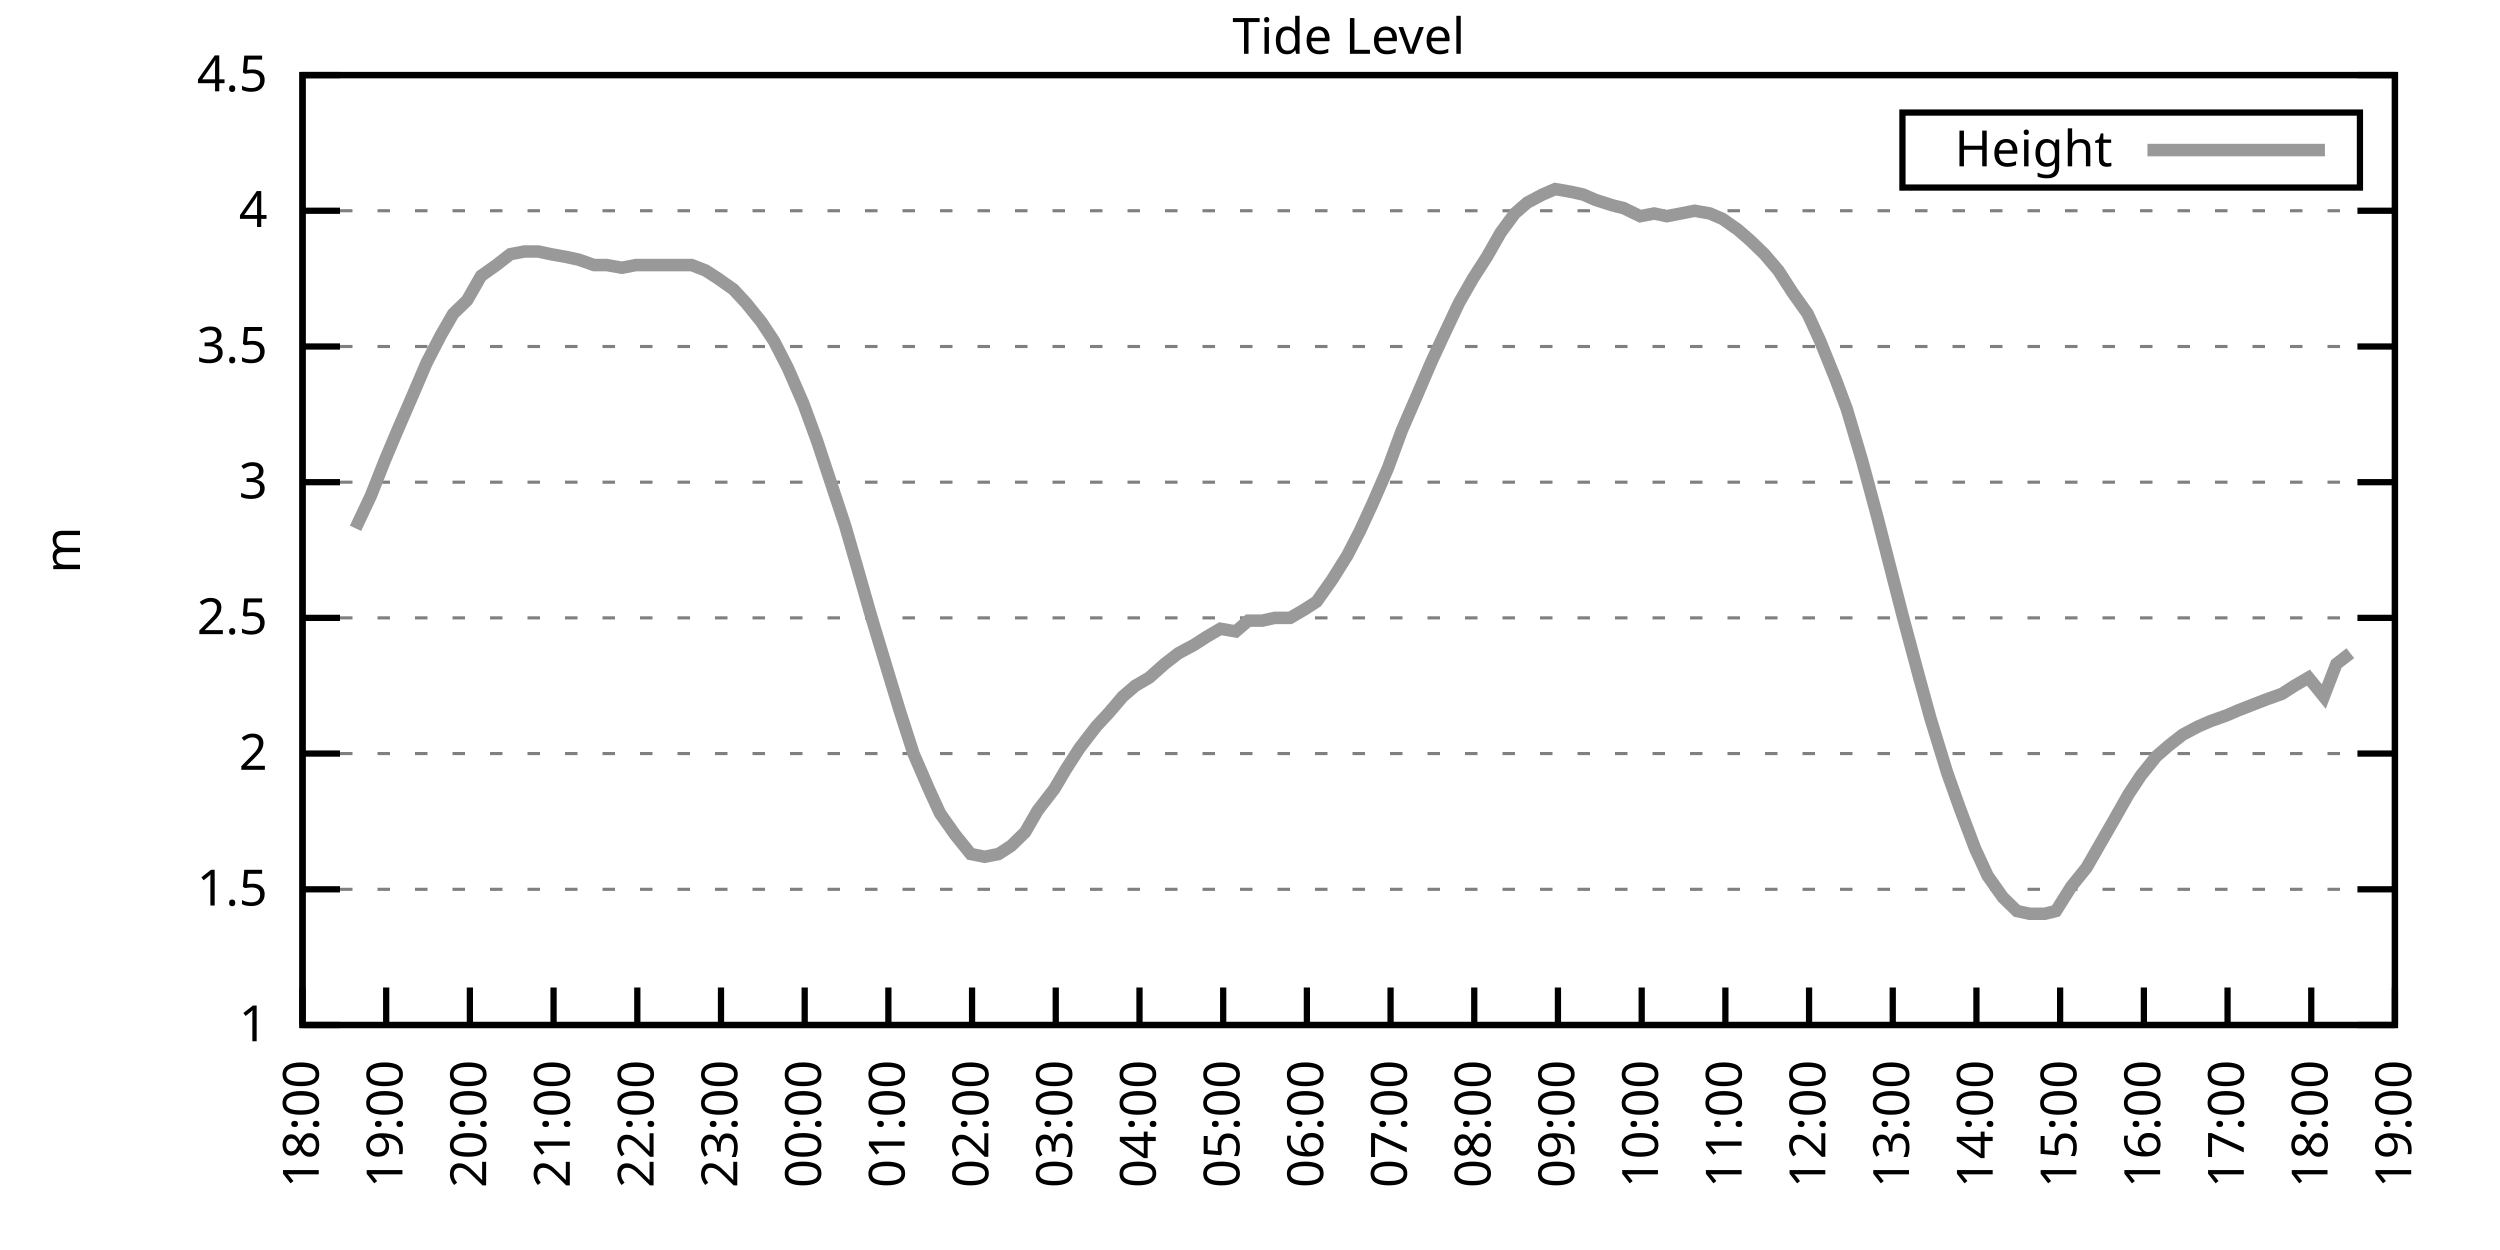
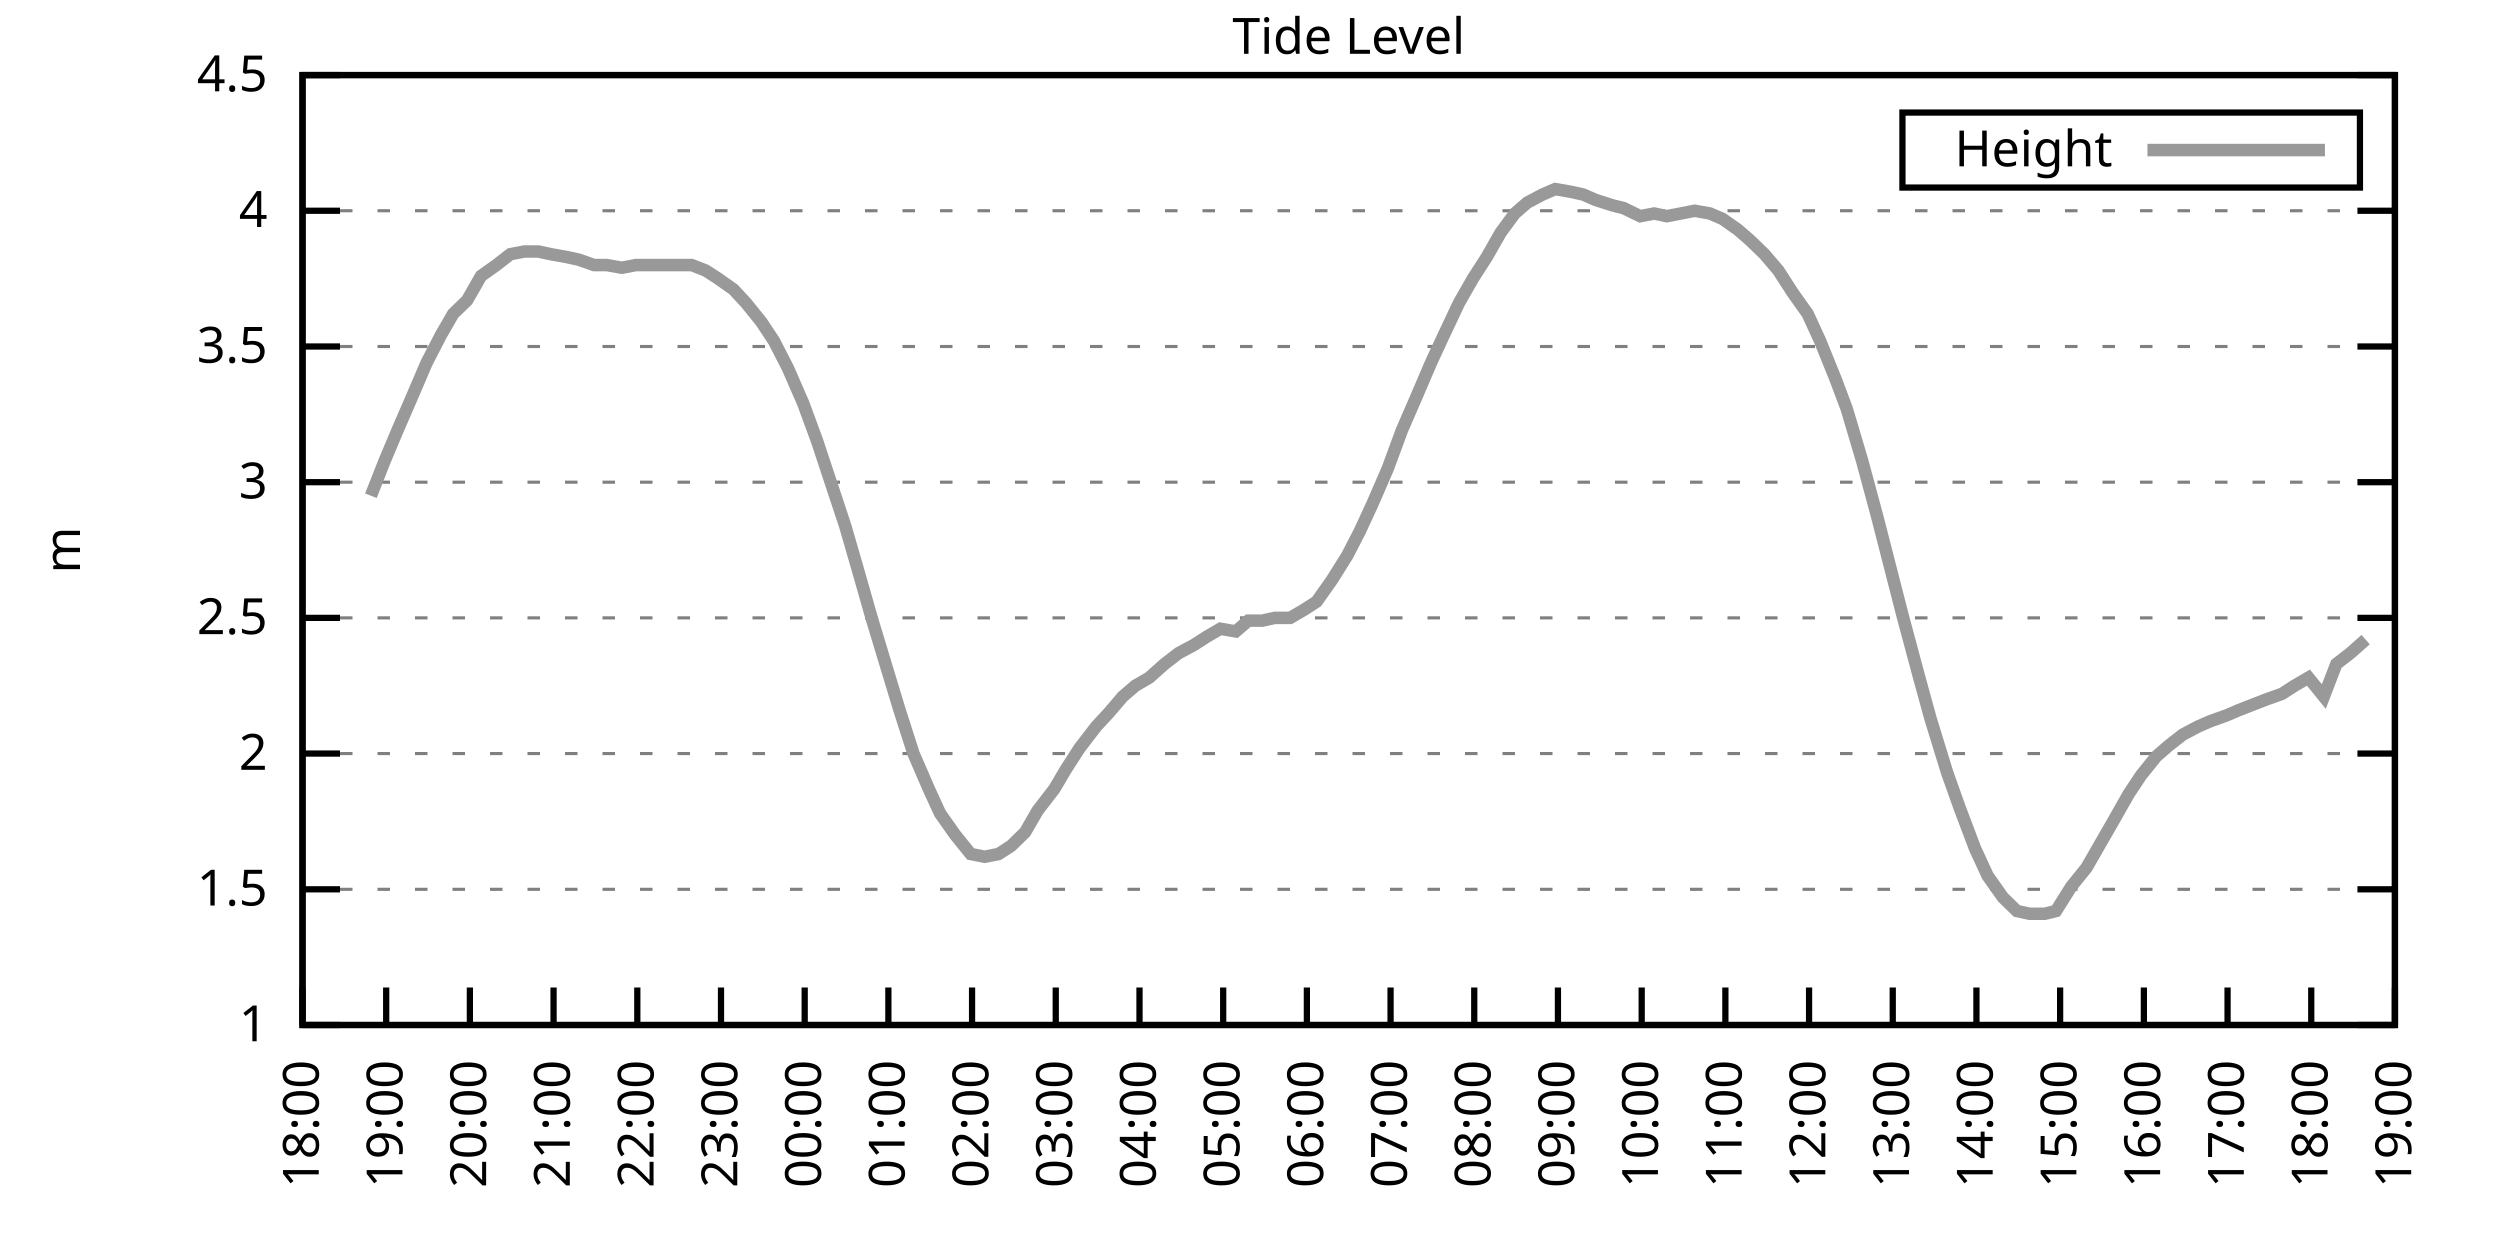
<svg xmlns="http://www.w3.org/2000/svg" xmlns:xlink="http://www.w3.org/1999/xlink" width="400" height="200" viewBox="0 0 400 200">
  <g id="gnuplot_canvas">
    <rect x="0" y="0" width="400" height="200" fill="none" />
    <defs>
      <circle id="gpDot" r="0.5" stroke-width="0.5" stroke="currentColor" />
      <path id="gpPt0" stroke-width="0.333" stroke="currentColor" d="M-1,0 h2 M0,-1 v2" />
      <path id="gpPt1" stroke-width="0.333" stroke="currentColor" d="M-1,-1 L1,1 M1,-1 L-1,1" />
      <path id="gpPt2" stroke-width="0.333" stroke="currentColor" d="M-1,0 L1,0 M0,-1 L0,1 M-1,-1 L1,1 M-1,1 L1,-1" />
      <rect id="gpPt3" stroke-width="0.333" stroke="currentColor" x="-1" y="-1" width="2" height="2" />
      <rect id="gpPt4" stroke-width="0.333" stroke="currentColor" fill="currentColor" x="-1" y="-1" width="2" height="2" />
      <circle id="gpPt5" stroke-width="0.333" stroke="currentColor" cx="0" cy="0" r="1" />
      <use xlink:href="#gpPt5" id="gpPt6" fill="currentColor" stroke="none" />
      <path id="gpPt7" stroke-width="0.333" stroke="currentColor" d="M0,-1.33 L-1.33,0.67 L1.33,0.67 z" />
      <use xlink:href="#gpPt7" id="gpPt8" fill="currentColor" stroke="none" />
      <use xlink:href="#gpPt7" id="gpPt9" stroke="currentColor" transform="rotate(180)" />
      <use xlink:href="#gpPt9" id="gpPt10" fill="currentColor" stroke="none" />
      <use xlink:href="#gpPt3" id="gpPt11" stroke="currentColor" transform="rotate(45)" />
      <use xlink:href="#gpPt11" id="gpPt12" fill="currentColor" stroke="none" />
      <path id="gpPt13" stroke-width="0.333" stroke="currentColor" d="M0,1.330 L1.265,0.411 L0.782,-1.067 L-0.782,-1.076 L-1.265,0.411 z" />
      <use xlink:href="#gpPt13" id="gpPt14" fill="currentColor" stroke="none" />
      <filter id="textbox" filterUnits="objectBoundingBox" x="0" y="0" height="1" width="1">
        <feFlood flood-color="white" flood-opacity="1" result="bgnd" />
        <feComposite in="SourceGraphic" in2="bgnd" operator="atop" />
      </filter>
      <filter id="greybox" filterUnits="objectBoundingBox" x="0" y="0" height="1" width="1">
        <feFlood flood-color="lightgrey" flood-opacity="1" result="grey" />
        <feComposite in="SourceGraphic" in2="grey" operator="atop" />
      </filter>
    </defs>
    <g fill="none" color="white" stroke="currentColor" stroke-width="1.00" stroke-linecap="butt" stroke-linejoin="miter">
</g>
    <g fill="none" color="black" stroke="currentColor" stroke-width="1.00" stroke-linecap="butt" stroke-linejoin="miter">
      <g stroke="none" shape-rendering="crispEdges">
        <polygon fill="rgb(255, 255, 255)" points="48.40,164.00 383.18,164.00 383.18,12.02 48.40,12.02 " />
      </g>
    </g>
    <g fill="none" color="black" stroke="currentColor" stroke-width="1.00" stroke-linecap="butt" stroke-linejoin="miter">
</g>
    <g fill="none" color="black" stroke="black" stroke-width="0.50" stroke-linecap="butt" stroke-linejoin="miter">
</g>
    <g fill="none" color="gray" stroke="currentColor" stroke-width="0.50" stroke-linecap="butt" stroke-linejoin="miter">
      <path stroke="gray" stroke-dasharray="2,4" class="gridline" d="M48.40,164.00 L383.19,164.00  " />
    </g>
    <g fill="none" color="gray" stroke="gray" stroke-width="1.00" stroke-linecap="butt" stroke-linejoin="miter">
</g>
    <g fill="none" color="black" stroke="currentColor" stroke-width="1.00" stroke-linecap="butt" stroke-linejoin="miter">
      <path stroke="black" d="M48.40,164.00 L54.40,164.00 M383.19,164.00 L377.19,164.00  " />
      <g transform="translate(42.80,166.60)" stroke="none" fill="black" font-family="Sans" font-size="8.00" text-anchor="end">
        <text>
          <tspan font-family="Sans"> 1</tspan>
        </text>
      </g>
    </g>
    <g fill="none" color="black" stroke="currentColor" stroke-width="1.00" stroke-linecap="butt" stroke-linejoin="miter">
</g>
    <g fill="none" color="black" stroke="black" stroke-width="0.50" stroke-linecap="butt" stroke-linejoin="miter">
</g>
    <g fill="none" color="gray" stroke="currentColor" stroke-width="0.50" stroke-linecap="butt" stroke-linejoin="miter">
      <path stroke="gray" stroke-dasharray="2,4" class="gridline" d="M48.40,142.29 L383.19,142.29  " />
    </g>
    <g fill="none" color="gray" stroke="gray" stroke-width="1.00" stroke-linecap="butt" stroke-linejoin="miter">
</g>
    <g fill="none" color="black" stroke="currentColor" stroke-width="1.00" stroke-linecap="butt" stroke-linejoin="miter">
      <path stroke="black" d="M48.40,142.29 L54.40,142.29 M383.19,142.29 L377.19,142.29  " />
      <g transform="translate(42.80,144.89)" stroke="none" fill="black" font-family="Sans" font-size="8.00" text-anchor="end">
        <text>
          <tspan font-family="Sans"> 1.5</tspan>
        </text>
      </g>
    </g>
    <g fill="none" color="black" stroke="currentColor" stroke-width="1.00" stroke-linecap="butt" stroke-linejoin="miter">
</g>
    <g fill="none" color="black" stroke="black" stroke-width="0.50" stroke-linecap="butt" stroke-linejoin="miter">
</g>
    <g fill="none" color="gray" stroke="currentColor" stroke-width="0.50" stroke-linecap="butt" stroke-linejoin="miter">
      <path stroke="gray" stroke-dasharray="2,4" class="gridline" d="M48.40,120.57 L383.19,120.57  " />
    </g>
    <g fill="none" color="gray" stroke="gray" stroke-width="1.00" stroke-linecap="butt" stroke-linejoin="miter">
</g>
    <g fill="none" color="black" stroke="currentColor" stroke-width="1.00" stroke-linecap="butt" stroke-linejoin="miter">
      <path stroke="black" d="M48.40,120.57 L54.40,120.57 M383.19,120.57 L377.19,120.57  " />
      <g transform="translate(42.80,123.17)" stroke="none" fill="black" font-family="Sans" font-size="8.00" text-anchor="end">
        <text>
          <tspan font-family="Sans"> 2</tspan>
        </text>
      </g>
    </g>
    <g fill="none" color="black" stroke="currentColor" stroke-width="1.00" stroke-linecap="butt" stroke-linejoin="miter">
</g>
    <g fill="none" color="black" stroke="black" stroke-width="0.50" stroke-linecap="butt" stroke-linejoin="miter">
</g>
    <g fill="none" color="gray" stroke="currentColor" stroke-width="0.50" stroke-linecap="butt" stroke-linejoin="miter">
      <path stroke="gray" stroke-dasharray="2,4" class="gridline" d="M48.40,98.86 L383.19,98.86  " />
    </g>
    <g fill="none" color="gray" stroke="gray" stroke-width="1.00" stroke-linecap="butt" stroke-linejoin="miter">
</g>
    <g fill="none" color="black" stroke="currentColor" stroke-width="1.00" stroke-linecap="butt" stroke-linejoin="miter">
      <path stroke="black" d="M48.40,98.86 L54.40,98.86 M383.19,98.86 L377.19,98.86  " />
      <g transform="translate(42.80,101.46)" stroke="none" fill="black" font-family="Sans" font-size="8.00" text-anchor="end">
        <text>
          <tspan font-family="Sans"> 2.5</tspan>
        </text>
      </g>
    </g>
    <g fill="none" color="black" stroke="currentColor" stroke-width="1.00" stroke-linecap="butt" stroke-linejoin="miter">
</g>
    <g fill="none" color="black" stroke="black" stroke-width="0.50" stroke-linecap="butt" stroke-linejoin="miter">
</g>
    <g fill="none" color="gray" stroke="currentColor" stroke-width="0.50" stroke-linecap="butt" stroke-linejoin="miter">
      <path stroke="gray" stroke-dasharray="2,4" class="gridline" d="M48.40,77.15 L383.19,77.15  " />
    </g>
    <g fill="none" color="gray" stroke="gray" stroke-width="1.00" stroke-linecap="butt" stroke-linejoin="miter">
</g>
    <g fill="none" color="black" stroke="currentColor" stroke-width="1.00" stroke-linecap="butt" stroke-linejoin="miter">
      <path stroke="black" d="M48.40,77.15 L54.40,77.15 M383.19,77.15 L377.19,77.15  " />
      <g transform="translate(42.80,79.75)" stroke="none" fill="black" font-family="Sans" font-size="8.00" text-anchor="end">
        <text>
          <tspan font-family="Sans"> 3</tspan>
        </text>
      </g>
    </g>
    <g fill="none" color="black" stroke="currentColor" stroke-width="1.00" stroke-linecap="butt" stroke-linejoin="miter">
</g>
    <g fill="none" color="black" stroke="black" stroke-width="0.50" stroke-linecap="butt" stroke-linejoin="miter">
</g>
    <g fill="none" color="gray" stroke="currentColor" stroke-width="0.50" stroke-linecap="butt" stroke-linejoin="miter">
      <path stroke="gray" stroke-dasharray="2,4" class="gridline" d="M48.40,55.44 L383.19,55.44  " />
    </g>
    <g fill="none" color="gray" stroke="gray" stroke-width="1.00" stroke-linecap="butt" stroke-linejoin="miter">
</g>
    <g fill="none" color="black" stroke="currentColor" stroke-width="1.00" stroke-linecap="butt" stroke-linejoin="miter">
      <path stroke="black" d="M48.40,55.44 L54.40,55.44 M383.19,55.44 L377.19,55.44  " />
      <g transform="translate(42.80,58.04)" stroke="none" fill="black" font-family="Sans" font-size="8.00" text-anchor="end">
        <text>
          <tspan font-family="Sans"> 3.5</tspan>
        </text>
      </g>
    </g>
    <g fill="none" color="black" stroke="currentColor" stroke-width="1.00" stroke-linecap="butt" stroke-linejoin="miter">
</g>
    <g fill="none" color="black" stroke="black" stroke-width="0.50" stroke-linecap="butt" stroke-linejoin="miter">
</g>
    <g fill="none" color="gray" stroke="currentColor" stroke-width="0.50" stroke-linecap="butt" stroke-linejoin="miter">
      <path stroke="gray" stroke-dasharray="2,4" class="gridline" d="M48.40,33.72 L383.19,33.72  " />
    </g>
    <g fill="none" color="gray" stroke="gray" stroke-width="1.00" stroke-linecap="butt" stroke-linejoin="miter">
</g>
    <g fill="none" color="black" stroke="currentColor" stroke-width="1.00" stroke-linecap="butt" stroke-linejoin="miter">
      <path stroke="black" d="M48.40,33.72 L54.40,33.72 M383.19,33.72 L377.19,33.72  " />
      <g transform="translate(42.80,36.32)" stroke="none" fill="black" font-family="Sans" font-size="8.00" text-anchor="end">
        <text>
          <tspan font-family="Sans"> 4</tspan>
        </text>
      </g>
    </g>
    <g fill="none" color="black" stroke="currentColor" stroke-width="1.00" stroke-linecap="butt" stroke-linejoin="miter">
</g>
    <g fill="none" color="black" stroke="black" stroke-width="0.50" stroke-linecap="butt" stroke-linejoin="miter">
</g>
    <g fill="none" color="gray" stroke="currentColor" stroke-width="0.50" stroke-linecap="butt" stroke-linejoin="miter">
      <path stroke="gray" stroke-dasharray="2,4" class="gridline" d="M48.40,12.01 L383.19,12.01  " />
    </g>
    <g fill="none" color="gray" stroke="gray" stroke-width="1.00" stroke-linecap="butt" stroke-linejoin="miter">
</g>
    <g fill="none" color="black" stroke="currentColor" stroke-width="1.00" stroke-linecap="butt" stroke-linejoin="miter">
      <path stroke="black" d="M48.40,12.01 L54.40,12.01 M383.19,12.01 L377.19,12.01  " />
      <g transform="translate(42.80,14.61)" stroke="none" fill="black" font-family="Sans" font-size="8.00" text-anchor="end">
        <text>
          <tspan font-family="Sans"> 4.5</tspan>
        </text>
      </g>
    </g>
    <g fill="none" color="black" stroke="currentColor" stroke-width="1.00" stroke-linecap="butt" stroke-linejoin="miter">
      <path stroke="black" d="M48.40,164.00 L48.40,158.00  " />
      <g transform="translate(51.00,169.60) rotate(270.00)" stroke="none" fill="black" font-family="Sans" font-size="8.00" text-anchor="end">
        <text>
          <tspan font-family="Sans">18:00</tspan>
        </text>
      </g>
    </g>
    <g fill="none" color="black" stroke="currentColor" stroke-width="1.00" stroke-linecap="butt" stroke-linejoin="miter">
      <path stroke="black" d="M61.79,164.00 L61.79,158.00  " />
      <g transform="translate(64.39,169.60) rotate(270.00)" stroke="none" fill="black" font-family="Sans" font-size="8.00" text-anchor="end">
        <text>
          <tspan font-family="Sans">19:00</tspan>
        </text>
      </g>
    </g>
    <g fill="none" color="black" stroke="currentColor" stroke-width="1.00" stroke-linecap="butt" stroke-linejoin="miter">
      <path stroke="black" d="M75.18,164.00 L75.18,158.00  " />
      <g transform="translate(77.78,169.60) rotate(270.00)" stroke="none" fill="black" font-family="Sans" font-size="8.00" text-anchor="end">
        <text>
          <tspan font-family="Sans">20:00</tspan>
        </text>
      </g>
    </g>
    <g fill="none" color="black" stroke="currentColor" stroke-width="1.00" stroke-linecap="butt" stroke-linejoin="miter">
      <path stroke="black" d="M88.57,164.00 L88.57,158.00  " />
      <g transform="translate(91.17,169.60) rotate(270.00)" stroke="none" fill="black" font-family="Sans" font-size="8.00" text-anchor="end">
        <text>
          <tspan font-family="Sans">21:00</tspan>
        </text>
      </g>
    </g>
    <g fill="none" color="black" stroke="currentColor" stroke-width="1.00" stroke-linecap="butt" stroke-linejoin="miter">
      <path stroke="black" d="M101.97,164.00 L101.97,158.00  " />
      <g transform="translate(104.57,169.60) rotate(270.00)" stroke="none" fill="black" font-family="Sans" font-size="8.00" text-anchor="end">
        <text>
          <tspan font-family="Sans">22:00</tspan>
        </text>
      </g>
    </g>
    <g fill="none" color="black" stroke="currentColor" stroke-width="1.00" stroke-linecap="butt" stroke-linejoin="miter">
      <path stroke="black" d="M115.36,164.00 L115.36,158.00  " />
      <g transform="translate(117.96,169.60) rotate(270.00)" stroke="none" fill="black" font-family="Sans" font-size="8.00" text-anchor="end">
        <text>
          <tspan font-family="Sans">23:00</tspan>
        </text>
      </g>
    </g>
    <g fill="none" color="black" stroke="currentColor" stroke-width="1.00" stroke-linecap="butt" stroke-linejoin="miter">
      <path stroke="black" d="M128.75,164.00 L128.75,158.00  " />
      <g transform="translate(131.35,169.60) rotate(270.00)" stroke="none" fill="black" font-family="Sans" font-size="8.00" text-anchor="end">
        <text>
          <tspan font-family="Sans">00:00</tspan>
        </text>
      </g>
    </g>
    <g fill="none" color="black" stroke="currentColor" stroke-width="1.00" stroke-linecap="butt" stroke-linejoin="miter">
      <path stroke="black" d="M142.14,164.00 L142.14,158.00  " />
      <g transform="translate(144.74,169.60) rotate(270.00)" stroke="none" fill="black" font-family="Sans" font-size="8.00" text-anchor="end">
        <text>
          <tspan font-family="Sans">01:00</tspan>
        </text>
      </g>
    </g>
    <g fill="none" color="black" stroke="currentColor" stroke-width="1.00" stroke-linecap="butt" stroke-linejoin="miter">
      <path stroke="black" d="M155.53,164.00 L155.53,158.00  " />
      <g transform="translate(158.13,169.60) rotate(270.00)" stroke="none" fill="black" font-family="Sans" font-size="8.00" text-anchor="end">
        <text>
          <tspan font-family="Sans">02:00</tspan>
        </text>
      </g>
    </g>
    <g fill="none" color="black" stroke="currentColor" stroke-width="1.00" stroke-linecap="butt" stroke-linejoin="miter">
      <path stroke="black" d="M168.92,164.00 L168.92,158.00  " />
      <g transform="translate(171.52,169.60) rotate(270.00)" stroke="none" fill="black" font-family="Sans" font-size="8.00" text-anchor="end">
        <text>
          <tspan font-family="Sans">03:00</tspan>
        </text>
      </g>
    </g>
    <g fill="none" color="black" stroke="currentColor" stroke-width="1.00" stroke-linecap="butt" stroke-linejoin="miter">
      <path stroke="black" d="M182.32,164.00 L182.32,158.00  " />
      <g transform="translate(184.92,169.60) rotate(270.00)" stroke="none" fill="black" font-family="Sans" font-size="8.00" text-anchor="end">
        <text>
          <tspan font-family="Sans">04:00</tspan>
        </text>
      </g>
    </g>
    <g fill="none" color="black" stroke="currentColor" stroke-width="1.00" stroke-linecap="butt" stroke-linejoin="miter">
      <path stroke="black" d="M195.71,164.00 L195.71,158.00  " />
      <g transform="translate(198.31,169.60) rotate(270.00)" stroke="none" fill="black" font-family="Sans" font-size="8.00" text-anchor="end">
        <text>
          <tspan font-family="Sans">05:00</tspan>
        </text>
      </g>
    </g>
    <g fill="none" color="black" stroke="currentColor" stroke-width="1.00" stroke-linecap="butt" stroke-linejoin="miter">
      <path stroke="black" d="M209.10,164.00 L209.10,158.00  " />
      <g transform="translate(211.70,169.60) rotate(270.00)" stroke="none" fill="black" font-family="Sans" font-size="8.00" text-anchor="end">
        <text>
          <tspan font-family="Sans">06:00</tspan>
        </text>
      </g>
    </g>
    <g fill="none" color="black" stroke="currentColor" stroke-width="1.00" stroke-linecap="butt" stroke-linejoin="miter">
      <path stroke="black" d="M222.49,164.00 L222.49,158.00  " />
      <g transform="translate(225.09,169.60) rotate(270.00)" stroke="none" fill="black" font-family="Sans" font-size="8.00" text-anchor="end">
        <text>
          <tspan font-family="Sans">07:00</tspan>
        </text>
      </g>
    </g>
    <g fill="none" color="black" stroke="currentColor" stroke-width="1.00" stroke-linecap="butt" stroke-linejoin="miter">
      <path stroke="black" d="M235.88,164.00 L235.88,158.00  " />
      <g transform="translate(238.48,169.60) rotate(270.00)" stroke="none" fill="black" font-family="Sans" font-size="8.00" text-anchor="end">
        <text>
          <tspan font-family="Sans">08:00</tspan>
        </text>
      </g>
    </g>
    <g fill="none" color="black" stroke="currentColor" stroke-width="1.00" stroke-linecap="butt" stroke-linejoin="miter">
      <path stroke="black" d="M249.27,164.00 L249.27,158.00  " />
      <g transform="translate(251.87,169.60) rotate(270.00)" stroke="none" fill="black" font-family="Sans" font-size="8.00" text-anchor="end">
        <text>
          <tspan font-family="Sans">09:00</tspan>
        </text>
      </g>
    </g>
    <g fill="none" color="black" stroke="currentColor" stroke-width="1.00" stroke-linecap="butt" stroke-linejoin="miter">
      <path stroke="black" d="M262.67,164.00 L262.67,158.00  " />
      <g transform="translate(265.27,169.60) rotate(270.00)" stroke="none" fill="black" font-family="Sans" font-size="8.00" text-anchor="end">
        <text>
          <tspan font-family="Sans">10:00</tspan>
        </text>
      </g>
    </g>
    <g fill="none" color="black" stroke="currentColor" stroke-width="1.00" stroke-linecap="butt" stroke-linejoin="miter">
      <path stroke="black" d="M276.06,164.00 L276.06,158.00  " />
      <g transform="translate(278.66,169.60) rotate(270.00)" stroke="none" fill="black" font-family="Sans" font-size="8.00" text-anchor="end">
        <text>
          <tspan font-family="Sans">11:00</tspan>
        </text>
      </g>
    </g>
    <g fill="none" color="black" stroke="currentColor" stroke-width="1.00" stroke-linecap="butt" stroke-linejoin="miter">
      <path stroke="black" d="M289.45,164.00 L289.45,158.00  " />
      <g transform="translate(292.05,169.60) rotate(270.00)" stroke="none" fill="black" font-family="Sans" font-size="8.00" text-anchor="end">
        <text>
          <tspan font-family="Sans">12:00</tspan>
        </text>
      </g>
    </g>
    <g fill="none" color="black" stroke="currentColor" stroke-width="1.00" stroke-linecap="butt" stroke-linejoin="miter">
      <path stroke="black" d="M302.84,164.00 L302.84,158.00  " />
      <g transform="translate(305.44,169.60) rotate(270.00)" stroke="none" fill="black" font-family="Sans" font-size="8.00" text-anchor="end">
        <text>
          <tspan font-family="Sans">13:00</tspan>
        </text>
      </g>
    </g>
    <g fill="none" color="black" stroke="currentColor" stroke-width="1.00" stroke-linecap="butt" stroke-linejoin="miter">
      <path stroke="black" d="M316.23,164.00 L316.23,158.00  " />
      <g transform="translate(318.83,169.60) rotate(270.00)" stroke="none" fill="black" font-family="Sans" font-size="8.00" text-anchor="end">
        <text>
          <tspan font-family="Sans">14:00</tspan>
        </text>
      </g>
    </g>
    <g fill="none" color="black" stroke="currentColor" stroke-width="1.00" stroke-linecap="butt" stroke-linejoin="miter">
      <path stroke="black" d="M329.62,164.00 L329.62,158.00  " />
      <g transform="translate(332.22,169.60) rotate(270.00)" stroke="none" fill="black" font-family="Sans" font-size="8.00" text-anchor="end">
        <text>
          <tspan font-family="Sans">15:00</tspan>
        </text>
      </g>
    </g>
    <g fill="none" color="black" stroke="currentColor" stroke-width="1.00" stroke-linecap="butt" stroke-linejoin="miter">
      <path stroke="black" d="M343.02,164.00 L343.02,158.00  " />
      <g transform="translate(345.62,169.60) rotate(270.00)" stroke="none" fill="black" font-family="Sans" font-size="8.00" text-anchor="end">
        <text>
          <tspan font-family="Sans">16:00</tspan>
        </text>
      </g>
    </g>
    <g fill="none" color="black" stroke="currentColor" stroke-width="1.00" stroke-linecap="butt" stroke-linejoin="miter">
      <path stroke="black" d="M356.41,164.00 L356.41,158.00  " />
      <g transform="translate(359.01,169.60) rotate(270.00)" stroke="none" fill="black" font-family="Sans" font-size="8.00" text-anchor="end">
        <text>
          <tspan font-family="Sans">17:00</tspan>
        </text>
      </g>
    </g>
    <g fill="none" color="black" stroke="currentColor" stroke-width="1.00" stroke-linecap="butt" stroke-linejoin="miter">
      <path stroke="black" d="M369.80,164.00 L369.80,158.00  " />
      <g transform="translate(372.40,169.60) rotate(270.00)" stroke="none" fill="black" font-family="Sans" font-size="8.00" text-anchor="end">
        <text>
          <tspan font-family="Sans">18:00</tspan>
        </text>
      </g>
    </g>
    <g fill="none" color="black" stroke="currentColor" stroke-width="1.00" stroke-linecap="butt" stroke-linejoin="miter">
      <path stroke="black" d="M383.19,164.00 L383.19,158.00  " />
      <g transform="translate(385.79,169.60) rotate(270.00)" stroke="none" fill="black" font-family="Sans" font-size="8.00" text-anchor="end">
        <text>
          <tspan font-family="Sans">19:00</tspan>
        </text>
      </g>
    </g>
    <g fill="none" color="black" stroke="currentColor" stroke-width="1.00" stroke-linecap="butt" stroke-linejoin="miter">
</g>
    <g fill="none" color="black" stroke="currentColor" stroke-width="1.00" stroke-linecap="butt" stroke-linejoin="miter">
      <path stroke="black" d="M48.40,12.01 L48.40,164.00 L383.19,164.00 L383.19,12.01 L48.40,12.01 Z  " />
    </g>
    <g fill="none" color="black" stroke="currentColor" stroke-width="1.00" stroke-linecap="butt" stroke-linejoin="miter">
</g>
    <g fill="none" color="black" stroke="currentColor" stroke-width="1.00" stroke-linecap="butt" stroke-linejoin="miter">
      <path stroke="black" d="M304.39,30.01 L304.39,18.01 L377.59,18.01 L377.59,30.01 L304.39,30.01 Z  " />
    </g>
    <g id="Tide_level_plot_1">
      <g fill="none" color="white" stroke="black" stroke-width="2.00" stroke-linecap="butt" stroke-linejoin="miter">
</g>
      <g fill="none" color="black" stroke="currentColor" stroke-width="2.00" stroke-linecap="butt" stroke-linejoin="miter">
        <g transform="translate(337.99,26.61)" stroke="none" fill="black" font-family="Sans" font-size="8.00" text-anchor="end">
          <text>
            <tspan font-family="Sans">Height</tspan>
          </text>
        </g>
      </g>
      <g fill="none" color="black" stroke="currentColor" stroke-width="2.00" stroke-linecap="butt" stroke-linejoin="miter">
-         <path stroke="rgb(153, 153, 153)" d="M343.59,24.01 L371.99,24.01 M56.88,84.53 L59.34,79.32 L61.57,73.67 L63.58,68.90 L66.03,63.25 L68.26,58.04   L70.50,53.70 L72.50,50.22 L74.74,48.05 L76.97,44.15 L79.42,42.41 L81.66,40.67 L83.89,40.24 L86.12,40.24   L88.13,40.67 L90.58,41.11 L92.59,41.54 L95.05,42.41 L97.06,42.41 L99.51,42.84 L101.74,42.41 L103.75,42.41   L106.21,42.41 L108.44,42.41 L110.67,42.41 L112.90,43.28 L114.91,44.58 L117.37,46.32 L119.38,48.49 L121.83,51.53   L123.84,54.57 L126.07,58.91 L128.53,64.56 L130.76,70.63 L132.77,76.71 L135.22,84.10 L137.23,91.04 L139.46,98.86   L141.69,106.24 L143.93,113.63 L146.16,120.57 L148.61,126.22 L150.40,130.13 L152.85,133.60 L155.31,136.64 L157.54,137.08   L159.77,136.64 L161.78,135.34 L164.01,133.17 L166.02,129.69 L168.70,126.22 L170.49,123.18 L172.72,119.71 L175.40,116.23   L177.41,114.06 L179.64,111.45 L181.65,109.72 L183.88,108.42 L186.33,106.24 L188.57,104.51 L191.02,103.20 L193.03,101.90   L195.26,100.60 L197.72,101.03 L199.73,99.30 L201.96,99.30 L203.97,98.86 L206.42,98.86 L208.65,97.56 L210.66,96.26   L213.12,92.78 L215.57,88.87 L217.58,84.97 L219.59,80.62 L222.04,74.98 L224.28,68.90 L226.73,63.25 L228.96,58.04   L230.97,53.70 L233.43,48.49 L235.66,44.58 L237.89,41.11 L240.12,37.20 L242.36,34.16 L244.36,32.42 L246.82,31.12   L248.83,30.25 L251.28,30.68 L253.29,31.12 L255.30,31.99 L257.98,32.85 L259.76,33.29 L262.44,34.59 L264.67,34.16   L266.68,34.59 L268.92,34.16 L271.15,33.72 L273.60,34.16 L275.61,35.03 L278.07,36.76 L280.07,38.50 L282.31,40.67   L284.54,43.28 L286.77,46.75 L289.23,50.22 L291.23,54.57 L293.69,60.65 L295.48,65.42 L297.93,73.67 L300.39,82.79   L302.17,89.74 L304.40,98.43 L307.08,108.42 L308.87,114.93 L311.54,123.61 L313.55,129.26 L316.01,135.77 L318.02,140.12   L320.47,143.59 L322.70,145.76 L324.71,146.20 L327.17,146.20 L328.95,145.76 L331.41,141.85 L333.86,138.81 L336.10,134.90   L338.10,131.43 L340.56,127.09 L342.57,124.05 L345.02,121.01 L347.03,119.27 L349.26,117.53 L351.72,116.23 L353.73,115.36   L356.18,114.49 L358.19,113.63 L360.42,112.76 L362.66,111.89 L365.11,111.02 L367.12,109.72 L369.35,108.42 L371.81,111.45   L373.82,106.24 L376.05,104.51  " />
+         <path stroke="rgb(153, 153, 153)" d="M343.59,24.01 L371.99,24.01 M59.34,79.32 L61.57,73.67 L63.58,68.90 L66.03,63.25 L68.26,58.04 L70.50,53.70   L72.50,50.22 L74.74,48.05 L76.97,44.15 L79.42,42.41 L81.66,40.67 L83.89,40.24 L86.12,40.24 L88.13,40.67   L90.58,41.11 L92.59,41.54 L95.05,42.41 L97.06,42.41 L99.51,42.84 L101.74,42.41 L103.75,42.41 L106.21,42.41   L108.44,42.41 L110.67,42.41 L112.90,43.28 L114.91,44.58 L117.37,46.32 L119.38,48.49 L121.83,51.53 L123.84,54.57   L126.07,58.91 L128.53,64.56 L130.76,70.63 L132.77,76.71 L135.22,84.10 L137.23,91.04 L139.46,98.86 L141.69,106.24   L143.93,113.63 L146.16,120.57 L148.61,126.22 L150.40,130.13 L152.85,133.60 L155.31,136.64 L157.54,137.08 L159.77,136.64   L161.78,135.34 L164.01,133.17 L166.02,129.69 L168.70,126.22 L170.49,123.18 L172.72,119.71 L175.40,116.23 L177.41,114.06   L179.64,111.45 L181.65,109.72 L183.88,108.42 L186.33,106.24 L188.57,104.51 L191.02,103.20 L193.03,101.90 L195.26,100.60   L197.72,101.03 L199.73,99.30 L201.96,99.30 L203.97,98.86 L206.42,98.86 L208.65,97.56 L210.66,96.26 L213.12,92.78   L215.57,88.87 L217.58,84.97 L219.59,80.62 L222.04,74.98 L224.28,68.90 L226.73,63.25 L228.96,58.04 L230.97,53.70   L233.43,48.49 L235.66,44.58 L237.89,41.11 L240.12,37.20 L242.36,34.16 L244.36,32.42 L246.82,31.12 L248.83,30.25   L251.28,30.68 L253.29,31.12 L255.30,31.99 L257.98,32.85 L259.76,33.29 L262.44,34.59 L264.67,34.16 L266.68,34.59   L268.92,34.16 L271.15,33.72 L273.60,34.16 L275.61,35.03 L278.07,36.76 L280.07,38.50 L282.31,40.67 L284.54,43.28   L286.77,46.75 L289.23,50.22 L291.23,54.57 L293.69,60.65 L295.48,65.42 L297.93,73.67 L300.39,82.79 L302.17,89.74   L304.40,98.43 L307.08,108.42 L308.87,114.93 L311.54,123.61 L313.55,129.26 L316.01,135.77 L318.02,140.12 L320.47,143.59   L322.70,145.76 L324.71,146.20 L327.17,146.20 L328.95,145.76 L331.41,141.85 L333.86,138.81 L336.10,134.90 L338.10,131.43   L340.56,127.09 L342.57,124.05 L345.02,121.01 L347.03,119.27 L349.26,117.53 L351.72,116.23 L353.73,115.36 L356.18,114.49   L358.19,113.63 L360.42,112.76 L362.66,111.89 L365.11,111.02 L367.12,109.72 L369.35,108.42 L371.81,111.45 L373.82,106.24   L376.05,104.51 L378.50,102.34  " />
      </g>
    </g>
    <g fill="none" color="black" stroke="currentColor" stroke-width="2.00" stroke-linecap="butt" stroke-linejoin="miter">
</g>
    <g fill="none" color="black" stroke="black" stroke-width="1.00" stroke-linecap="butt" stroke-linejoin="miter">
</g>
    <g fill="none" color="black" stroke="currentColor" stroke-width="1.00" stroke-linecap="butt" stroke-linejoin="miter">
      <path stroke="black" d="M48.40,12.01 L48.40,164.00 L383.19,164.00 L383.19,12.01 L48.40,12.01 Z  " />
      <g transform="translate(12.80,88.01) rotate(270.00)" stroke="none" fill="black" font-family="Sans" font-size="8.00" text-anchor="middle">
        <text>
          <tspan font-family="Sans">m</tspan>
        </text>
      </g>
    </g>
    <g fill="none" color="black" stroke="currentColor" stroke-width="1.00" stroke-linecap="butt" stroke-linejoin="miter">
</g>
    <g fill="none" color="black" stroke="currentColor" stroke-width="1.00" stroke-linecap="butt" stroke-linejoin="miter">
      <g transform="translate(215.79,8.61)" stroke="none" fill="black" font-family="Sans" font-size="8.00" text-anchor="middle">
        <text>
          <tspan font-family="Sans">Tide Level</tspan>
        </text>
      </g>
    </g>
    <g fill="none" color="black" stroke="currentColor" stroke-width="1.00" stroke-linecap="butt" stroke-linejoin="miter">
</g>
  </g>
</svg>
